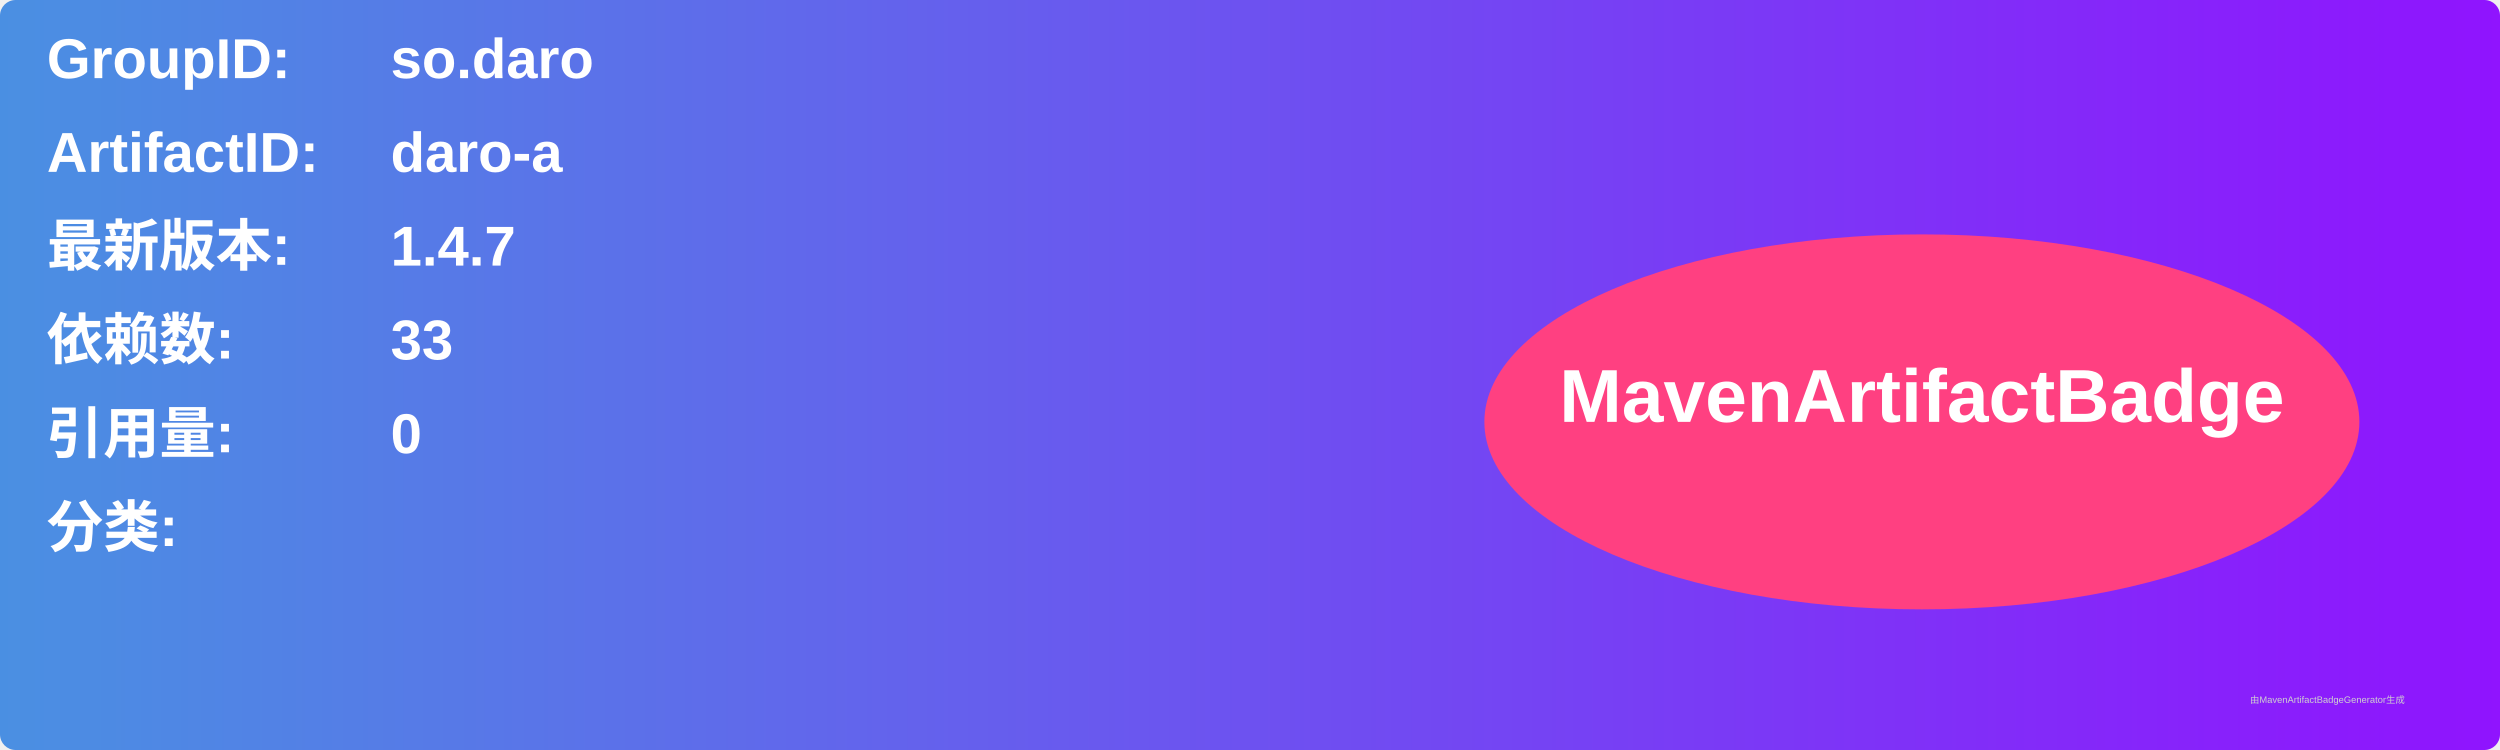
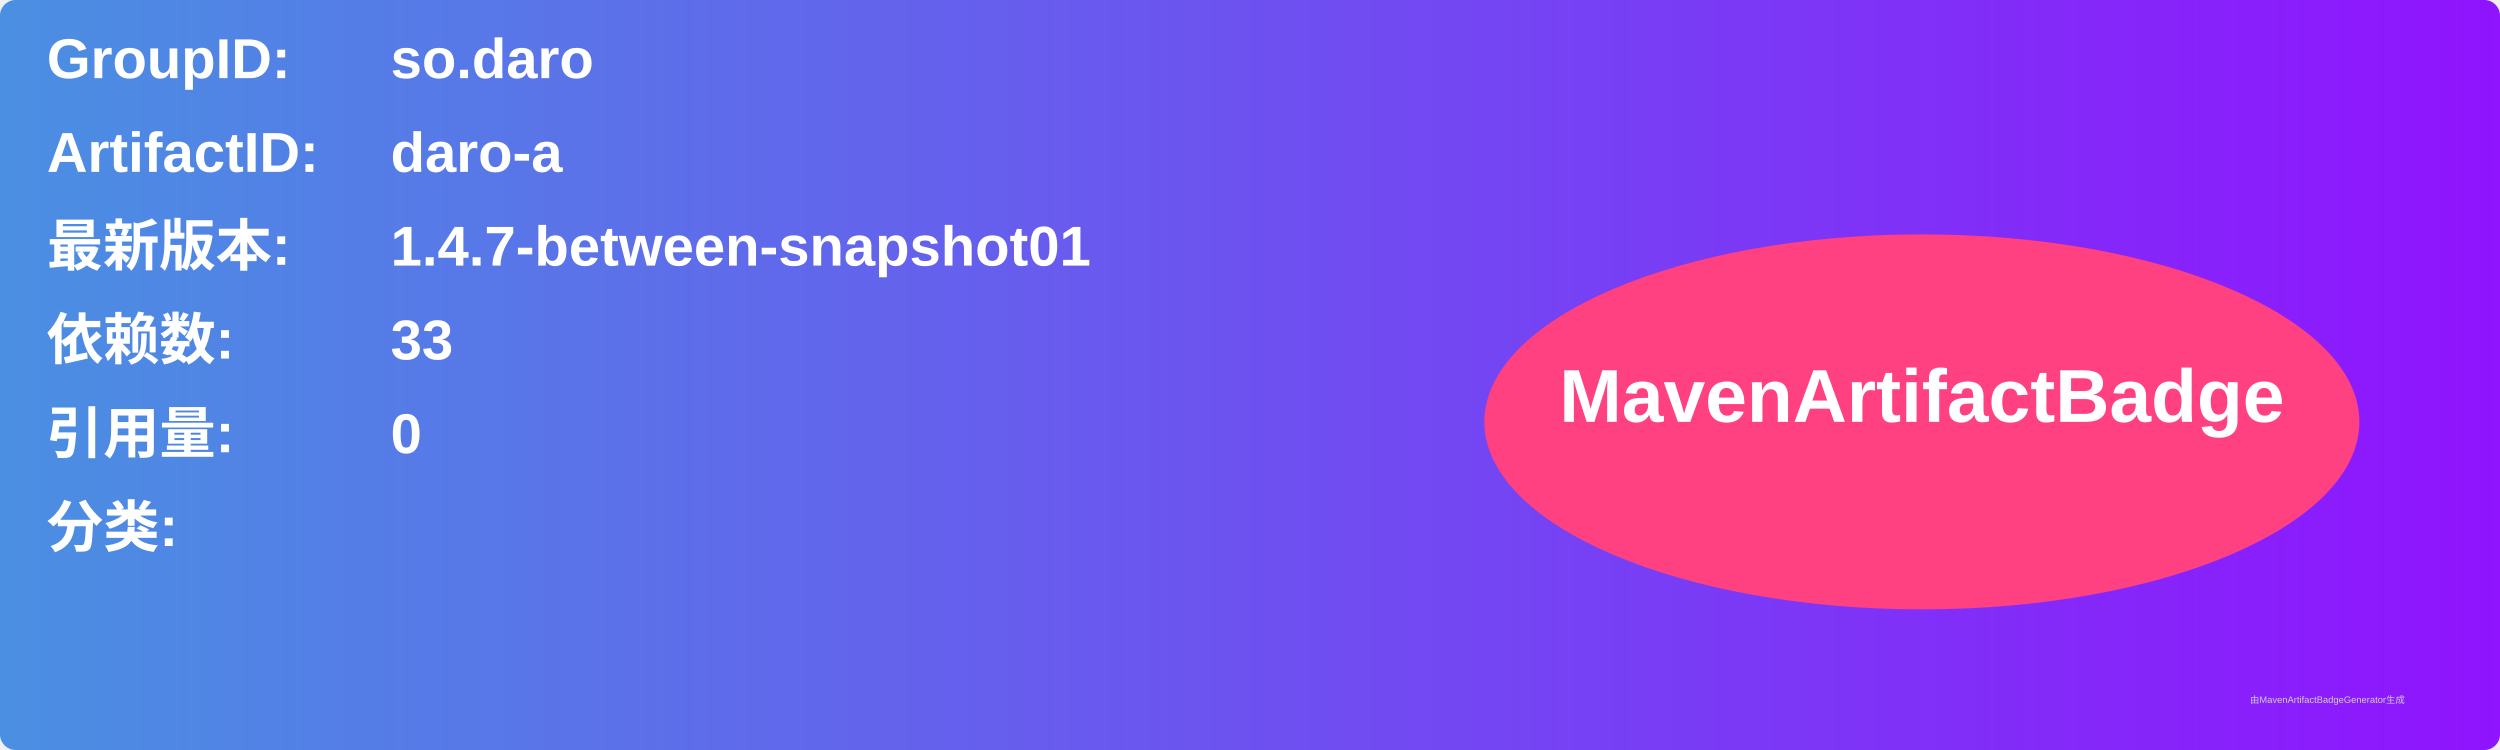
<svg xmlns="http://www.w3.org/2000/svg" width="800" height="240" viewBox="0 0 800 240">
  <linearGradient id="grad" x1="0%" y1="0%" x2="100%" y2="0%">
    <stop offset="0%" stop-color="#4a90e2" />
    <stop offset="100%" stop-color="#9013fe" />
  </linearGradient>
  <rect width="100%" height="100%" rx="5" ry="5" fill="url(#grad)" />
  <g transform="translate(15, 15)">
    <text x="0" y="10" font-family="Arial" font-size="18" fill="white" font-weight="bold" width="260">GroupID:</text>
    <text x="110" y="10" font-family="Arial" font-size="18" fill="white" font-weight="bold" width="460">so.daro</text>
    <text x="0" y="40" font-family="Arial" font-size="18" fill="white" font-weight="bold" width="260">ArtifactID:</text>
    <text x="110" y="40" font-family="Arial" font-size="18" fill="white" font-weight="bold" width="460">daro-a</text>
    <text x="0" y="70" font-family="Arial" font-size="18" fill="white" font-weight="bold">最新版本:</text>
    <text x="110" y="70" font-family="Arial" font-size="18" fill="white" font-weight="bold">
-       <tspan font-weight="bold">1.4.7</tspan>
+       <tspan font-weight="bold">1.4.7-between-snapshot01</tspan>
    </text>
    <text x="0" y="100" font-family="Arial" font-size="18" fill="white" font-weight="bold">依赖数: </text>
    <text x="110" y="100" font-family="Arial" font-size="18" fill="white">
      <tspan font-weight="bold">33</tspan>
    </text>
    <text x="0" y="130" font-family="Arial" font-size="18" fill="white" font-weight="bold">引用量: </text>
    <text x="110" y="130" font-family="Arial" font-size="18" fill="white">
      <tspan font-weight="bold">0</tspan>
    </text>
    <text x="0" y="160" font-family="Arial" font-size="18" fill="white" font-weight="bold">分类:</text>
    <text x="10" y="190" font-family="Arial" font-size="10" fill="white">
      <tspan font-weight="bold" />
    </text>
    <ellipse cx="600" cy="120" rx="140" ry="60" fill="#ff4081" />
    <text x="600" y="120" text-anchor="middle" font-family="Arial" font-size="24" fill="white" font-weight="bold">MavenArtifactBadge</text>
  </g>
  <text x="720" y="225" font-family="Arial" font-size="3" fill="#d0d0d0">由MavenArtifactBadgeGenerator生成</text>
</svg>
